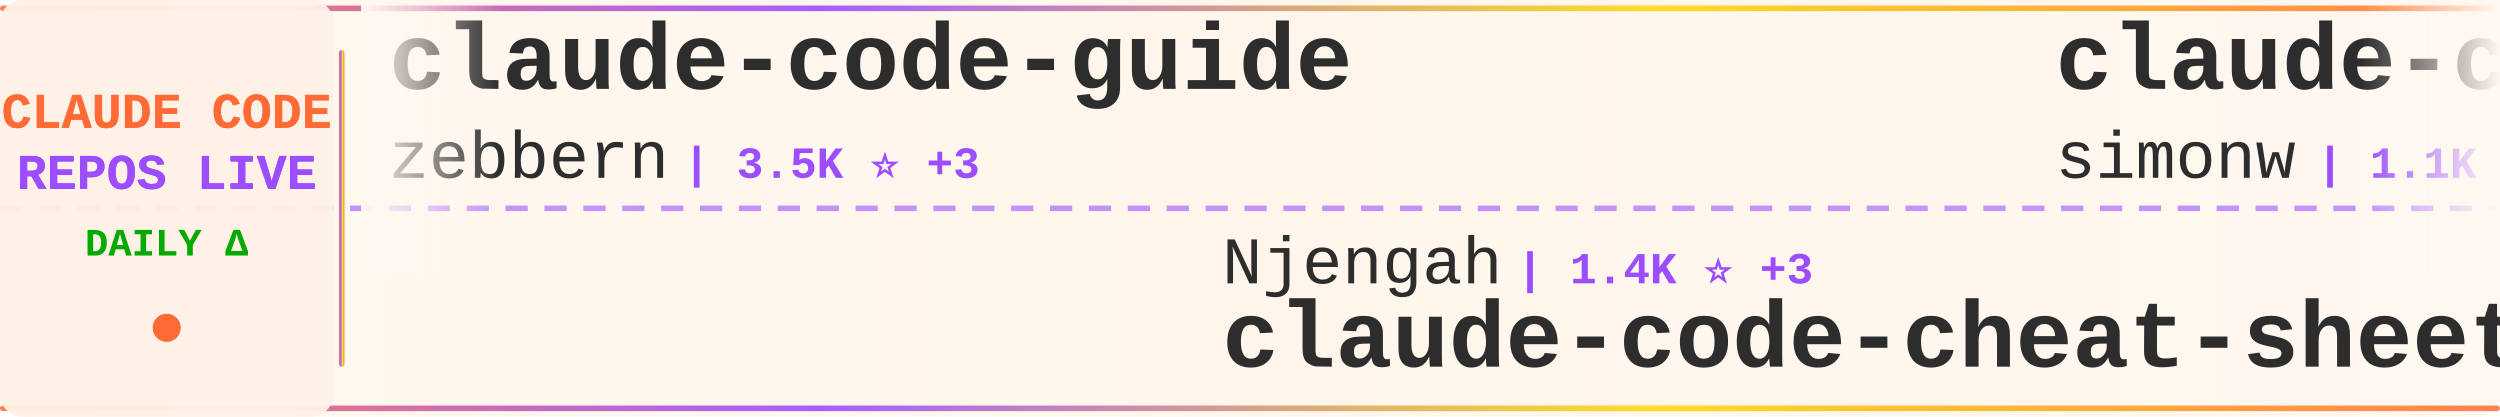
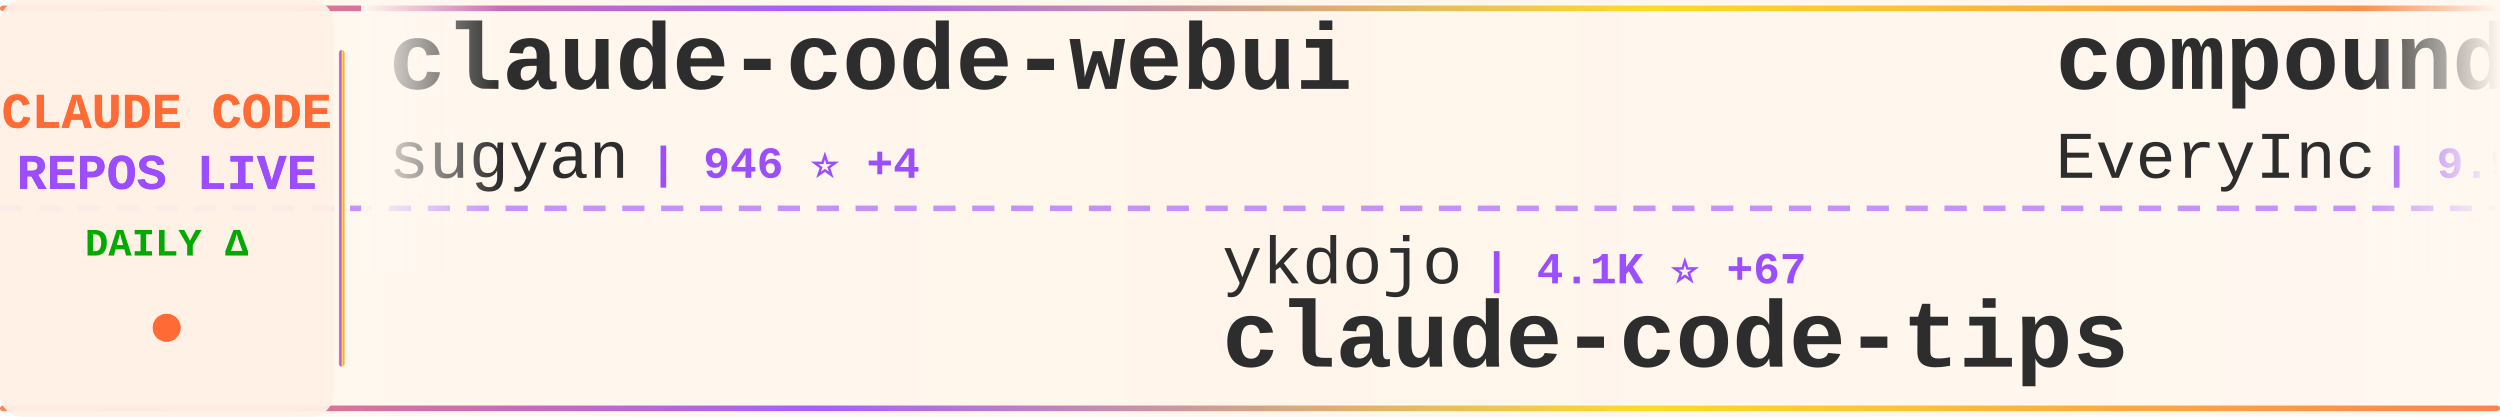
<svg xmlns="http://www.w3.org/2000/svg" width="900" height="150">
  <defs>
    <linearGradient id="tickerBg" x1="0%" y1="0%" x2="100%" y2="0%">
      <stop offset="0%" style="stop-color:#fff8f0;stop-opacity:0.98" />
      <stop offset="50%" style="stop-color:#fff5eb;stop-opacity:1" />
      <stop offset="100%" style="stop-color:#fff8f0;stop-opacity:0.98" />
    </linearGradient>
    <linearGradient id="borderGrad" x1="0%" y1="0%" x2="100%" y2="0%">
      <stop offset="0%" style="stop-color:#FF6B35;stop-opacity:0.85">
        <animate attributeName="stop-opacity" values="0.85;1;0.85" dur="2s" repeatCount="indefinite" />
      </stop>
      <stop offset="33%" style="stop-color:#9C4EFF;stop-opacity:0.9">
        <animate attributeName="stop-opacity" values="0.9;1;0.9" dur="2.2s" repeatCount="indefinite" />
      </stop>
      <stop offset="66%" style="stop-color:#FFD700;stop-opacity:0.85">
        <animate attributeName="stop-opacity" values="0.85;1;0.85" dur="1.8s" repeatCount="indefinite" />
      </stop>
      <stop offset="100%" style="stop-color:#FF6B35;stop-opacity:0.85">
        <animate attributeName="stop-opacity" values="0.85;1;0.85" dur="2s" repeatCount="indefinite" />
      </stop>
    </linearGradient>
    <filter id="textGlow">
      <feGaussianBlur stdDeviation="0.15" result="coloredBlur" />
      <feMerge>
        <feMergeNode in="coloredBlur" />
        <feMergeNode in="SourceGraphic" />
      </feMerge>
    </filter>
    <filter id="metricGlow">
      <feGaussianBlur stdDeviation="0.2" result="coloredBlur" />
      <feMerge>
        <feMergeNode in="coloredBlur" />
        <feMergeNode in="SourceGraphic" />
      </feMerge>
    </filter>
    <linearGradient id="leftFade" x1="0%" y1="0%" x2="100%" y2="0%">
      <stop offset="0%" style="stop-color:#fff8f0;stop-opacity:1" />
      <stop offset="100%" style="stop-color:#fff8f0;stop-opacity:0" />
    </linearGradient>
    <linearGradient id="rightFade" x1="0%" y1="0%" x2="100%" y2="0%">
      <stop offset="0%" style="stop-color:#fff8f0;stop-opacity:0" />
      <stop offset="100%" style="stop-color:#fff8f0;stop-opacity:1" />
    </linearGradient>
  </defs>
  <rect width="900" height="150" fill="url(#tickerBg)" rx="8" />
  <rect x="0" y="2" width="900" height="2" fill="url(#borderGrad)" rx="1" />
  <rect x="0" y="146" width="900" height="2" fill="url(#borderGrad)" rx="1" />
  <line x1="0" y1="75" x2="900" y2="75" stroke="#9C4EFF" stroke-width="2" stroke-dasharray="8 6" opacity="0.6" />
  <rect x="0" y="0" width="120" height="150" fill="#fff0e6" opacity="0.95" rx="8" />
  <text x="60" y="46" font-family="'Courier New', monospace" font-size="18" font-weight="bold" fill="#FF6B35" text-anchor="middle" filter="url(#textGlow)">
    CLAUDE CODE
  </text>
  <text x="60" y="68" font-family="'Courier New', monospace" font-size="18" font-weight="bold" fill="#9C4EFF" text-anchor="middle" filter="url(#textGlow)">
    REPOS LIVE
  </text>
  <text x="60" y="92" font-family="'Courier New', monospace" font-size="14" font-weight="bold" fill="#00aa00" text-anchor="middle">
    DAILY Δ
  </text>
  <circle cx="60" cy="118" r="5" fill="#FF6B35" filter="url(#metricGlow)">
    <animate attributeName="r" values="4;6;4" dur="1.5s" repeatCount="indefinite" />
    <animate attributeName="opacity" values="0.6;1;0.6" dur="1.5s" repeatCount="indefinite" />
  </circle>
  <rect x="122" y="18" width="2" height="114" fill="url(#borderGrad)" rx="1" />
  <clipPath id="tickerClip">
    <rect x="130" y="0" width="770" height="150" />
  </clipPath>
  <g clip-path="url(#tickerClip)">
    <g id="tickerItems">
      <animateTransform attributeName="transform" attributeType="XML" type="translate" from="0 0" to="-3000 0" dur="54s" repeatCount="indefinite" />
      <g transform="translate(0, 0)">
-         <text x="140" y="32" font-family="'Courier New', monospace" font-size="34" font-weight="bold" fill="#2d2d2d">claude-code-guide</text>
-         <text x="140" y="64" font-family="'Courier New', monospace" font-size="24" font-weight="normal" fill="#2d2d2d" opacity="1.0">zebbern</text>
-         <text x="246" y="64" font-family="'Courier New', monospace" font-size="16" font-weight="bold" fill="#9C4EFF"> | 3.5K ⭐ +3</text>
+         <text x="140" y="32" font-family="'Courier New', monospace" font-size="34" font-weight="bold" fill="#2d2d2d">claude-code-webui</text>
+         <text x="140" y="64" font-family="'Courier New', monospace" font-size="24" font-weight="normal" fill="#2d2d2d" opacity="1.0">sugyan</text>
+         <text x="234" y="64" font-family="'Courier New', monospace" font-size="16" font-weight="bold" fill="#9C4EFF"> | 946 ⭐ +4</text>
      </g>
      <g transform="translate(300, 0)">
-         <text x="140" y="102" font-family="'Courier New', monospace" font-size="24" font-weight="normal" fill="#2d2d2d" opacity="1.0">Njengah</text>
-         <text x="246" y="102" font-family="'Courier New', monospace" font-size="16" font-weight="bold" fill="#9C4EFF"> | 1.4K ⭐ +3</text>
-         <text x="140" y="132" font-family="'Courier New', monospace" font-size="34" font-weight="bold" fill="#2d2d2d">claude-code-cheat-sheet</text>
+         <text x="140" y="102" font-family="'Courier New', monospace" font-size="24" font-weight="normal" fill="#2d2d2d" opacity="1.0">ykdojo</text>
+         <text x="234" y="102" font-family="'Courier New', monospace" font-size="16" font-weight="bold" fill="#9C4EFF"> | 4.1K ⭐ +67</text>
+         <text x="140" y="132" font-family="'Courier New', monospace" font-size="34" font-weight="bold" fill="#2d2d2d">claude-code-tips</text>
      </g>
      <g transform="translate(600, 0)">
-         <text x="140" y="32" font-family="'Courier New', monospace" font-size="34" font-weight="bold" fill="#2d2d2d">claude-code-transcripts</text>
-         <text x="140" y="64" font-family="'Courier New', monospace" font-size="24" font-weight="normal" fill="#2d2d2d" opacity="1.0">simonw</text>
-         <text x="234" y="64" font-family="'Courier New', monospace" font-size="16" font-weight="bold" fill="#9C4EFF"> | 1.1K ⭐ +3</text>
+         <text x="140" y="32" font-family="'Courier New', monospace" font-size="34" font-weight="bold" fill="#2d2d2d">compound-engineering-plu...</text>
+         <text x="140" y="64" font-family="'Courier New', monospace" font-size="24" font-weight="normal" fill="#2d2d2d" opacity="1.0">EveryInc</text>
+         <text x="258" y="64" font-family="'Courier New', monospace" font-size="16" font-weight="bold" fill="#9C4EFF"> | 9.9K ⭐ +70</text>
      </g>
      <g transform="translate(900, 0)">
-         <text x="140" y="102" font-family="'Courier New', monospace" font-size="24" font-weight="normal" fill="#2d2d2d" opacity="1.0">slopus</text>
-         <text x="234" y="102" font-family="'Courier New', monospace" font-size="16" font-weight="bold" fill="#9C4EFF"> | 14.3K ⭐ +86</text>
-         <text x="140" y="132" font-family="'Courier New', monospace" font-size="34" font-weight="bold" fill="#2d2d2d">happy</text>
+         <text x="140" y="102" font-family="'Courier New', monospace" font-size="24" font-weight="normal" fill="#2d2d2d" opacity="1.0">MadAppGang</text>
+         <text x="282" y="102" font-family="'Courier New', monospace" font-size="16" font-weight="bold" fill="#9C4EFF"> | 242 ⭐</text>
+         <text x="140" y="132" font-family="'Courier New', monospace" font-size="34" font-weight="bold" fill="#2d2d2d">claude-code</text>
      </g>
      <g transform="translate(1200, 0)">
-         <text x="140" y="32" font-family="'Courier New', monospace" font-size="34" font-weight="bold" fill="#2d2d2d">my-claude-code-setup</text>
-         <text x="140" y="64" font-family="'Courier New', monospace" font-size="24" font-weight="normal" fill="#2d2d2d" opacity="1.0">centminmod</text>
-         <text x="282" y="64" font-family="'Courier New', monospace" font-size="16" font-weight="bold" fill="#9C4EFF"> | 1.9K ⭐ +4</text>
+         <text x="140" y="32" font-family="'Courier New', monospace" font-size="34" font-weight="bold" fill="#2d2d2d">claude-code-mastering</text>
+         <text x="140" y="64" font-family="'Courier New', monospace" font-size="24" font-weight="normal" fill="#2d2d2d" opacity="1.0">revfactory</text>
+         <text x="282" y="64" font-family="'Courier New', monospace" font-size="16" font-weight="bold" fill="#9C4EFF"> | 760 ⭐</text>
      </g>
      <g transform="translate(1500, 0)">
-         <text x="140" y="102" font-family="'Courier New', monospace" font-size="24" font-weight="normal" fill="#2d2d2d" opacity="1.0">musistudio</text>
-         <text x="282" y="102" font-family="'Courier New', monospace" font-size="16" font-weight="bold" fill="#9C4EFF"> | 29.0K ⭐ +103</text>
-         <text x="140" y="132" font-family="'Courier New', monospace" font-size="34" font-weight="bold" fill="#2d2d2d">claude-code-router</text>
+         <text x="140" y="102" font-family="'Courier New', monospace" font-size="24" font-weight="normal" fill="#2d2d2d" opacity="1.0">feiskyer</text>
+         <text x="258" y="102" font-family="'Courier New', monospace" font-size="16" font-weight="bold" fill="#9C4EFF"> | 1.3K ⭐ +1</text>
+         <text x="140" y="132" font-family="'Courier New', monospace" font-size="34" font-weight="bold" fill="#2d2d2d">claude-code-settings</text>
      </g>
      <g transform="translate(1800, 0)">
-         <text x="140" y="32" font-family="'Courier New', monospace" font-size="34" font-weight="bold" fill="#2d2d2d">Claude-Code-Usage-Monito...</text>
-         <text x="140" y="64" font-family="'Courier New', monospace" font-size="24" font-weight="normal" fill="#2d2d2d" opacity="1.0">Maciek-roboblog</text>
-         <text x="342" y="64" font-family="'Courier New', monospace" font-size="16" font-weight="bold" fill="#9C4EFF"> | 6.8K ⭐ +24</text>
+         <text x="140" y="32" font-family="'Courier New', monospace" font-size="34" font-weight="bold" fill="#2d2d2d">claude-code.nvim</text>
+         <text x="140" y="64" font-family="'Courier New', monospace" font-size="24" font-weight="normal" fill="#2d2d2d" opacity="1.0">greggh</text>
+         <text x="234" y="64" font-family="'Courier New', monospace" font-size="16" font-weight="bold" fill="#9C4EFF"> | 1.9K ⭐ +3</text>
      </g>
      <g transform="translate(2100, 0)">
-         <text x="140" y="102" font-family="'Courier New', monospace" font-size="24" font-weight="normal" fill="#2d2d2d" opacity="1.0">nishimoto265</text>
-         <text x="306" y="102" font-family="'Courier New', monospace" font-size="16" font-weight="bold" fill="#9C4EFF"> | 493 ⭐</text>
-         <text x="140" y="132" font-family="'Courier New', monospace" font-size="34" font-weight="bold" fill="#2d2d2d">Claude-Code-Communicatio...</text>
+         <text x="140" y="102" font-family="'Courier New', monospace" font-size="24" font-weight="normal" fill="#2d2d2d" opacity="1.0">pchalasani</text>
+         <text x="282" y="102" font-family="'Courier New', monospace" font-size="16" font-weight="bold" fill="#9C4EFF"> | 1.5K ⭐ +10</text>
+         <text x="140" y="132" font-family="'Courier New', monospace" font-size="34" font-weight="bold" fill="#2d2d2d">claude-code-tools</text>
      </g>
      <g transform="translate(2400, 0)">
-         <text x="140" y="32" font-family="'Courier New', monospace" font-size="34" font-weight="bold" fill="#2d2d2d">claude-code-settings</text>
-         <text x="140" y="64" font-family="'Courier New', monospace" font-size="24" font-weight="normal" fill="#2d2d2d" opacity="1.0">feiskyer</text>
-         <text x="258" y="64" font-family="'Courier New', monospace" font-size="16" font-weight="bold" fill="#9C4EFF"> | 1.3K ⭐ +1</text>
+         <text x="140" y="32" font-family="'Courier New', monospace" font-size="34" font-weight="bold" fill="#2d2d2d">oh-my-opencode</text>
+         <text x="140" y="64" font-family="'Courier New', monospace" font-size="24" font-weight="normal" fill="#2d2d2d" opacity="1.0">code-yeongyu</text>
+         <text x="306" y="64" font-family="'Courier New', monospace" font-size="16" font-weight="bold" fill="#9C4EFF"> | 37.2K ⭐ +362</text>
      </g>
      <g transform="translate(2700, 0)">
-         <text x="140" y="102" font-family="'Courier New', monospace" font-size="24" font-weight="normal" fill="#2d2d2d" opacity="1.0">wasabeef</text>
-         <text x="258" y="102" font-family="'Courier New', monospace" font-size="16" font-weight="bold" fill="#9C4EFF"> | 1.0K ⭐</text>
-         <text x="140" y="132" font-family="'Courier New', monospace" font-size="34" font-weight="bold" fill="#2d2d2d">claude-code-cookbook</text>
+         <text x="140" y="102" font-family="'Courier New', monospace" font-size="24" font-weight="normal" fill="#2d2d2d" opacity="1.0">ChrisWiles</text>
+         <text x="282" y="102" font-family="'Courier New', monospace" font-size="16" font-weight="bold" fill="#9C4EFF"> | 5.4K ⭐ +12</text>
+         <text x="140" y="132" font-family="'Courier New', monospace" font-size="34" font-weight="bold" fill="#2d2d2d">claude-code-showcase</text>
      </g>
      <g transform="translate(3000, 0)">
-         <text x="140" y="32" font-family="'Courier New', monospace" font-size="34" font-weight="bold" fill="#2d2d2d">claude-code-guide</text>
-         <text x="140" y="64" font-family="'Courier New', monospace" font-size="24" font-weight="normal" fill="#2d2d2d" opacity="1.0">zebbern</text>
-         <text x="246" y="64" font-family="'Courier New', monospace" font-size="16" font-weight="bold" fill="#9C4EFF"> | 3.5K ⭐ +3</text>
+         <text x="140" y="32" font-family="'Courier New', monospace" font-size="34" font-weight="bold" fill="#2d2d2d">claude-code-webui</text>
+         <text x="140" y="64" font-family="'Courier New', monospace" font-size="24" font-weight="normal" fill="#2d2d2d" opacity="1.0">sugyan</text>
+         <text x="234" y="64" font-family="'Courier New', monospace" font-size="16" font-weight="bold" fill="#9C4EFF"> | 946 ⭐ +4</text>
      </g>
      <g transform="translate(3300, 0)">
-         <text x="140" y="102" font-family="'Courier New', monospace" font-size="24" font-weight="normal" fill="#2d2d2d" opacity="1.0">Njengah</text>
-         <text x="246" y="102" font-family="'Courier New', monospace" font-size="16" font-weight="bold" fill="#9C4EFF"> | 1.4K ⭐ +3</text>
-         <text x="140" y="132" font-family="'Courier New', monospace" font-size="34" font-weight="bold" fill="#2d2d2d">claude-code-cheat-sheet</text>
+         <text x="140" y="102" font-family="'Courier New', monospace" font-size="24" font-weight="normal" fill="#2d2d2d" opacity="1.0">ykdojo</text>
+         <text x="234" y="102" font-family="'Courier New', monospace" font-size="16" font-weight="bold" fill="#9C4EFF"> | 4.1K ⭐ +67</text>
+         <text x="140" y="132" font-family="'Courier New', monospace" font-size="34" font-weight="bold" fill="#2d2d2d">claude-code-tips</text>
      </g>
      <g transform="translate(3600, 0)">
-         <text x="140" y="32" font-family="'Courier New', monospace" font-size="34" font-weight="bold" fill="#2d2d2d">claude-code-transcripts</text>
-         <text x="140" y="64" font-family="'Courier New', monospace" font-size="24" font-weight="normal" fill="#2d2d2d" opacity="1.0">simonw</text>
-         <text x="234" y="64" font-family="'Courier New', monospace" font-size="16" font-weight="bold" fill="#9C4EFF"> | 1.1K ⭐ +3</text>
+         <text x="140" y="32" font-family="'Courier New', monospace" font-size="34" font-weight="bold" fill="#2d2d2d">compound-engineering-plu...</text>
+         <text x="140" y="64" font-family="'Courier New', monospace" font-size="24" font-weight="normal" fill="#2d2d2d" opacity="1.0">EveryInc</text>
+         <text x="258" y="64" font-family="'Courier New', monospace" font-size="16" font-weight="bold" fill="#9C4EFF"> | 9.9K ⭐ +70</text>
      </g>
      <g transform="translate(3900, 0)">
-         <text x="140" y="102" font-family="'Courier New', monospace" font-size="24" font-weight="normal" fill="#2d2d2d" opacity="1.0">slopus</text>
-         <text x="234" y="102" font-family="'Courier New', monospace" font-size="16" font-weight="bold" fill="#9C4EFF"> | 14.3K ⭐ +86</text>
-         <text x="140" y="132" font-family="'Courier New', monospace" font-size="34" font-weight="bold" fill="#2d2d2d">happy</text>
+         <text x="140" y="102" font-family="'Courier New', monospace" font-size="24" font-weight="normal" fill="#2d2d2d" opacity="1.0">MadAppGang</text>
+         <text x="282" y="102" font-family="'Courier New', monospace" font-size="16" font-weight="bold" fill="#9C4EFF"> | 242 ⭐</text>
+         <text x="140" y="132" font-family="'Courier New', monospace" font-size="34" font-weight="bold" fill="#2d2d2d">claude-code</text>
      </g>
    </g>
  </g>
  <rect x="130" y="0" width="50" height="100" fill="url(#leftFade)" />
  <rect x="850" y="0" width="50" height="100" fill="url(#rightFade)" />
</svg>
